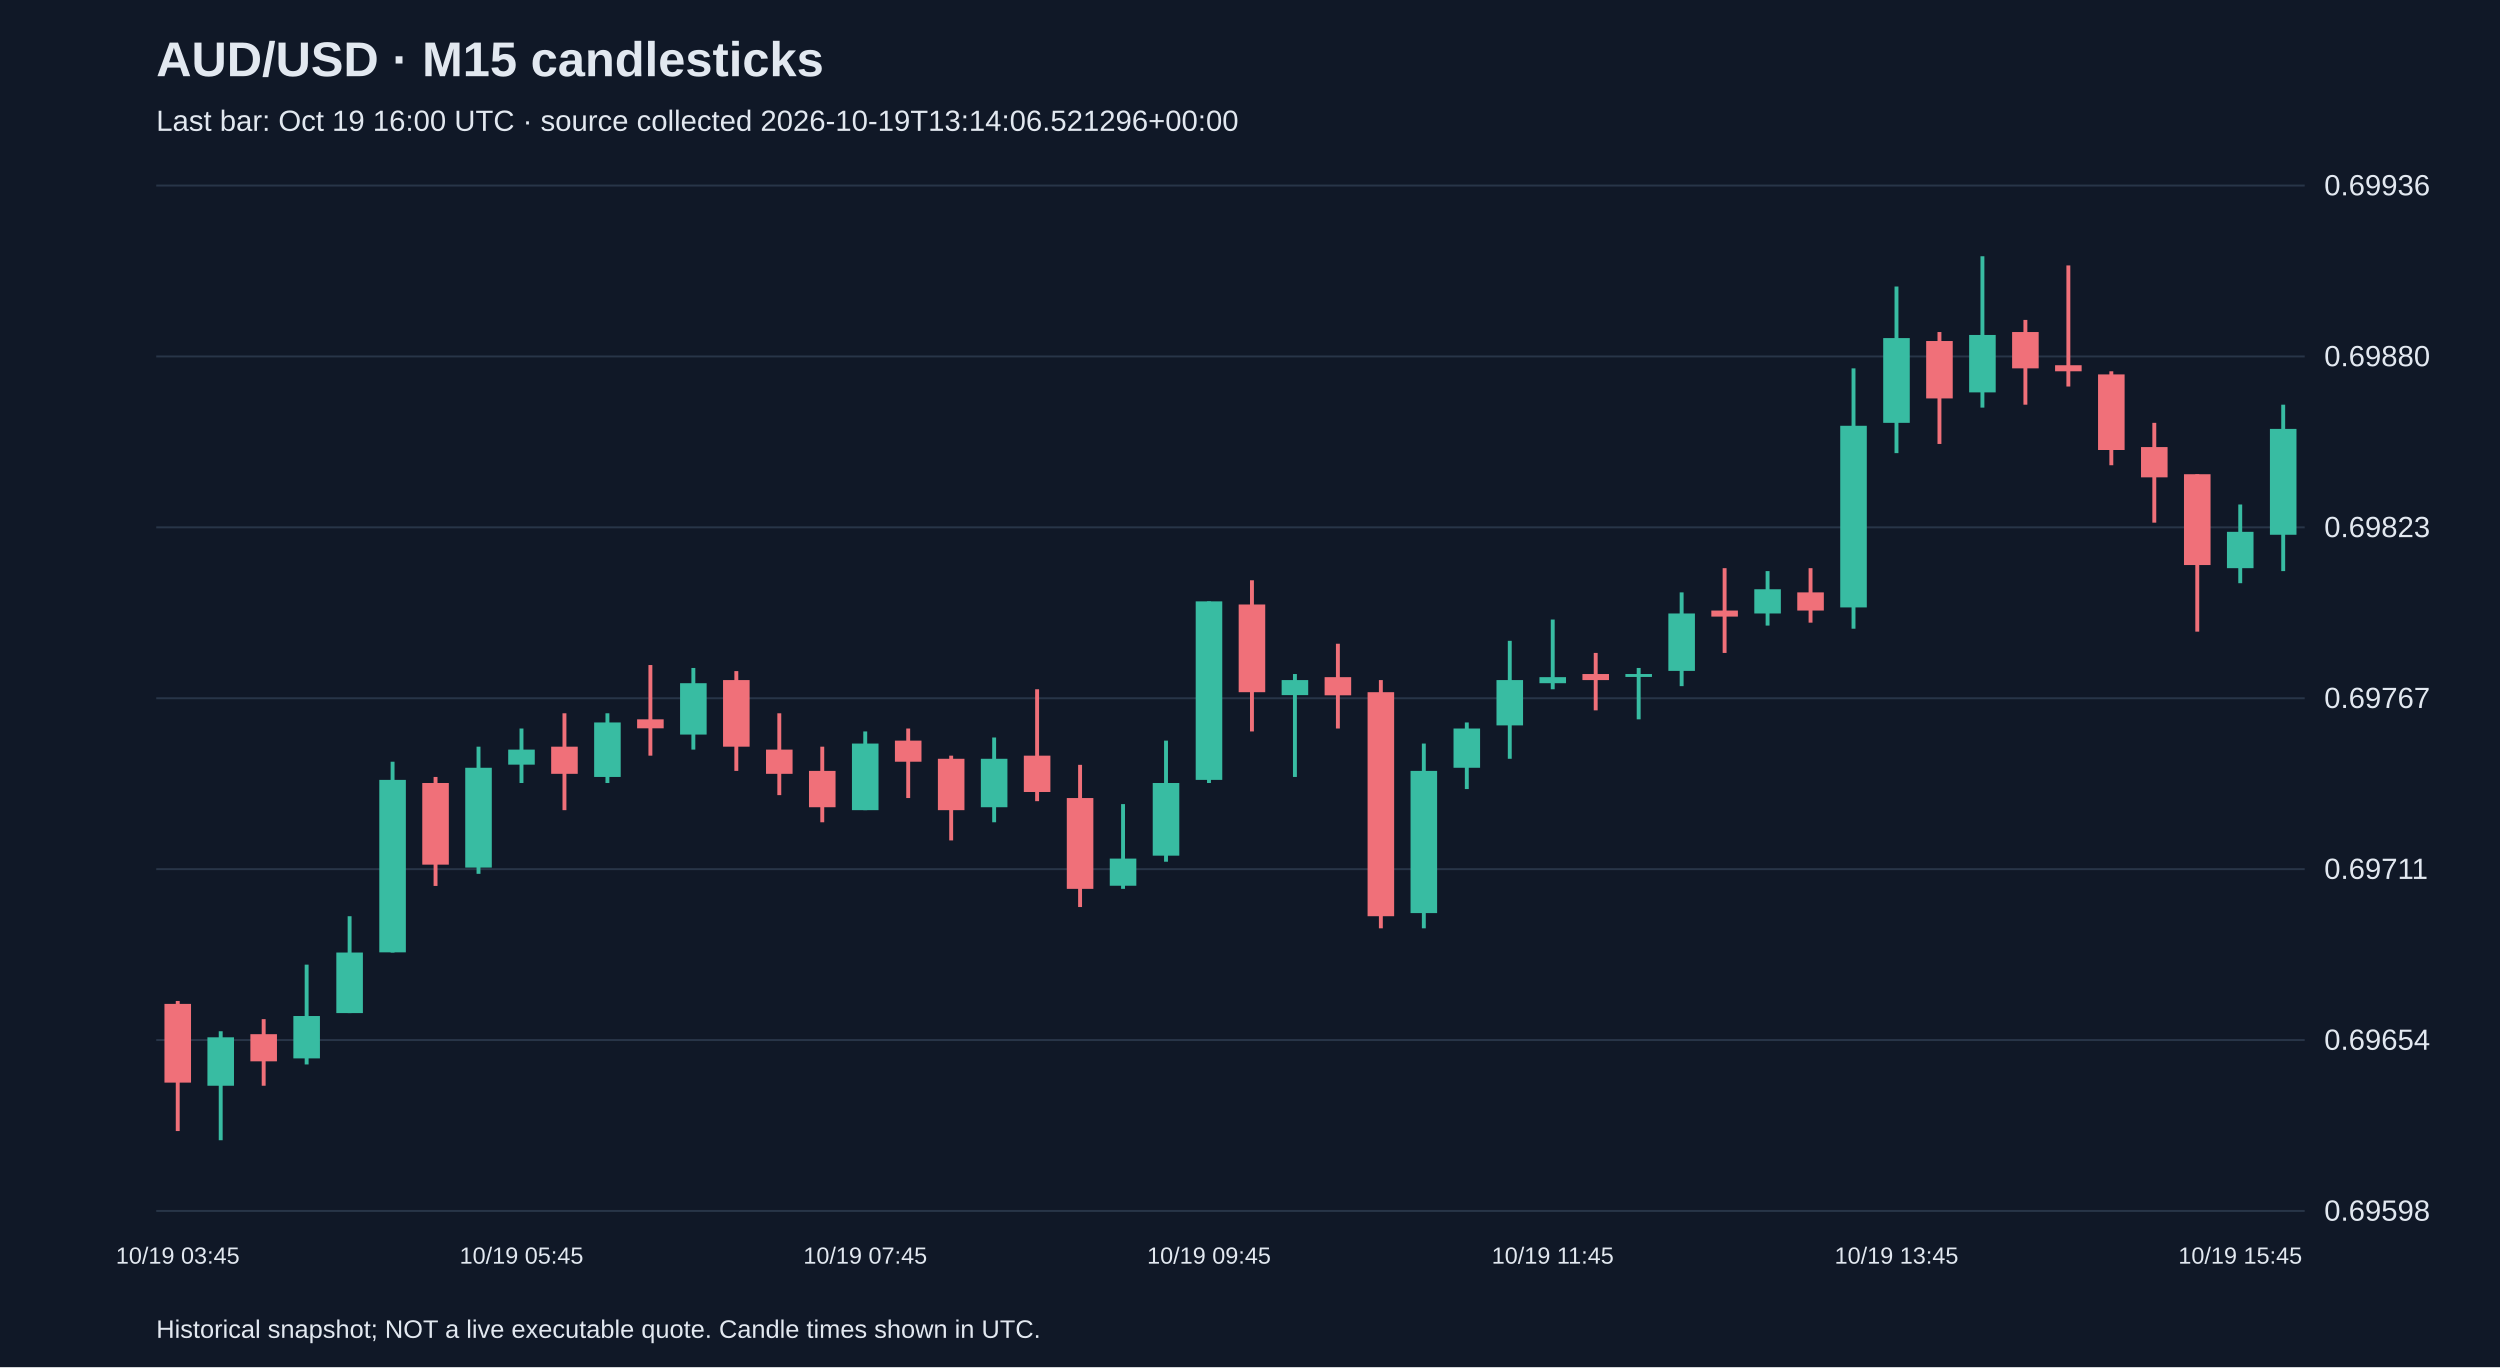
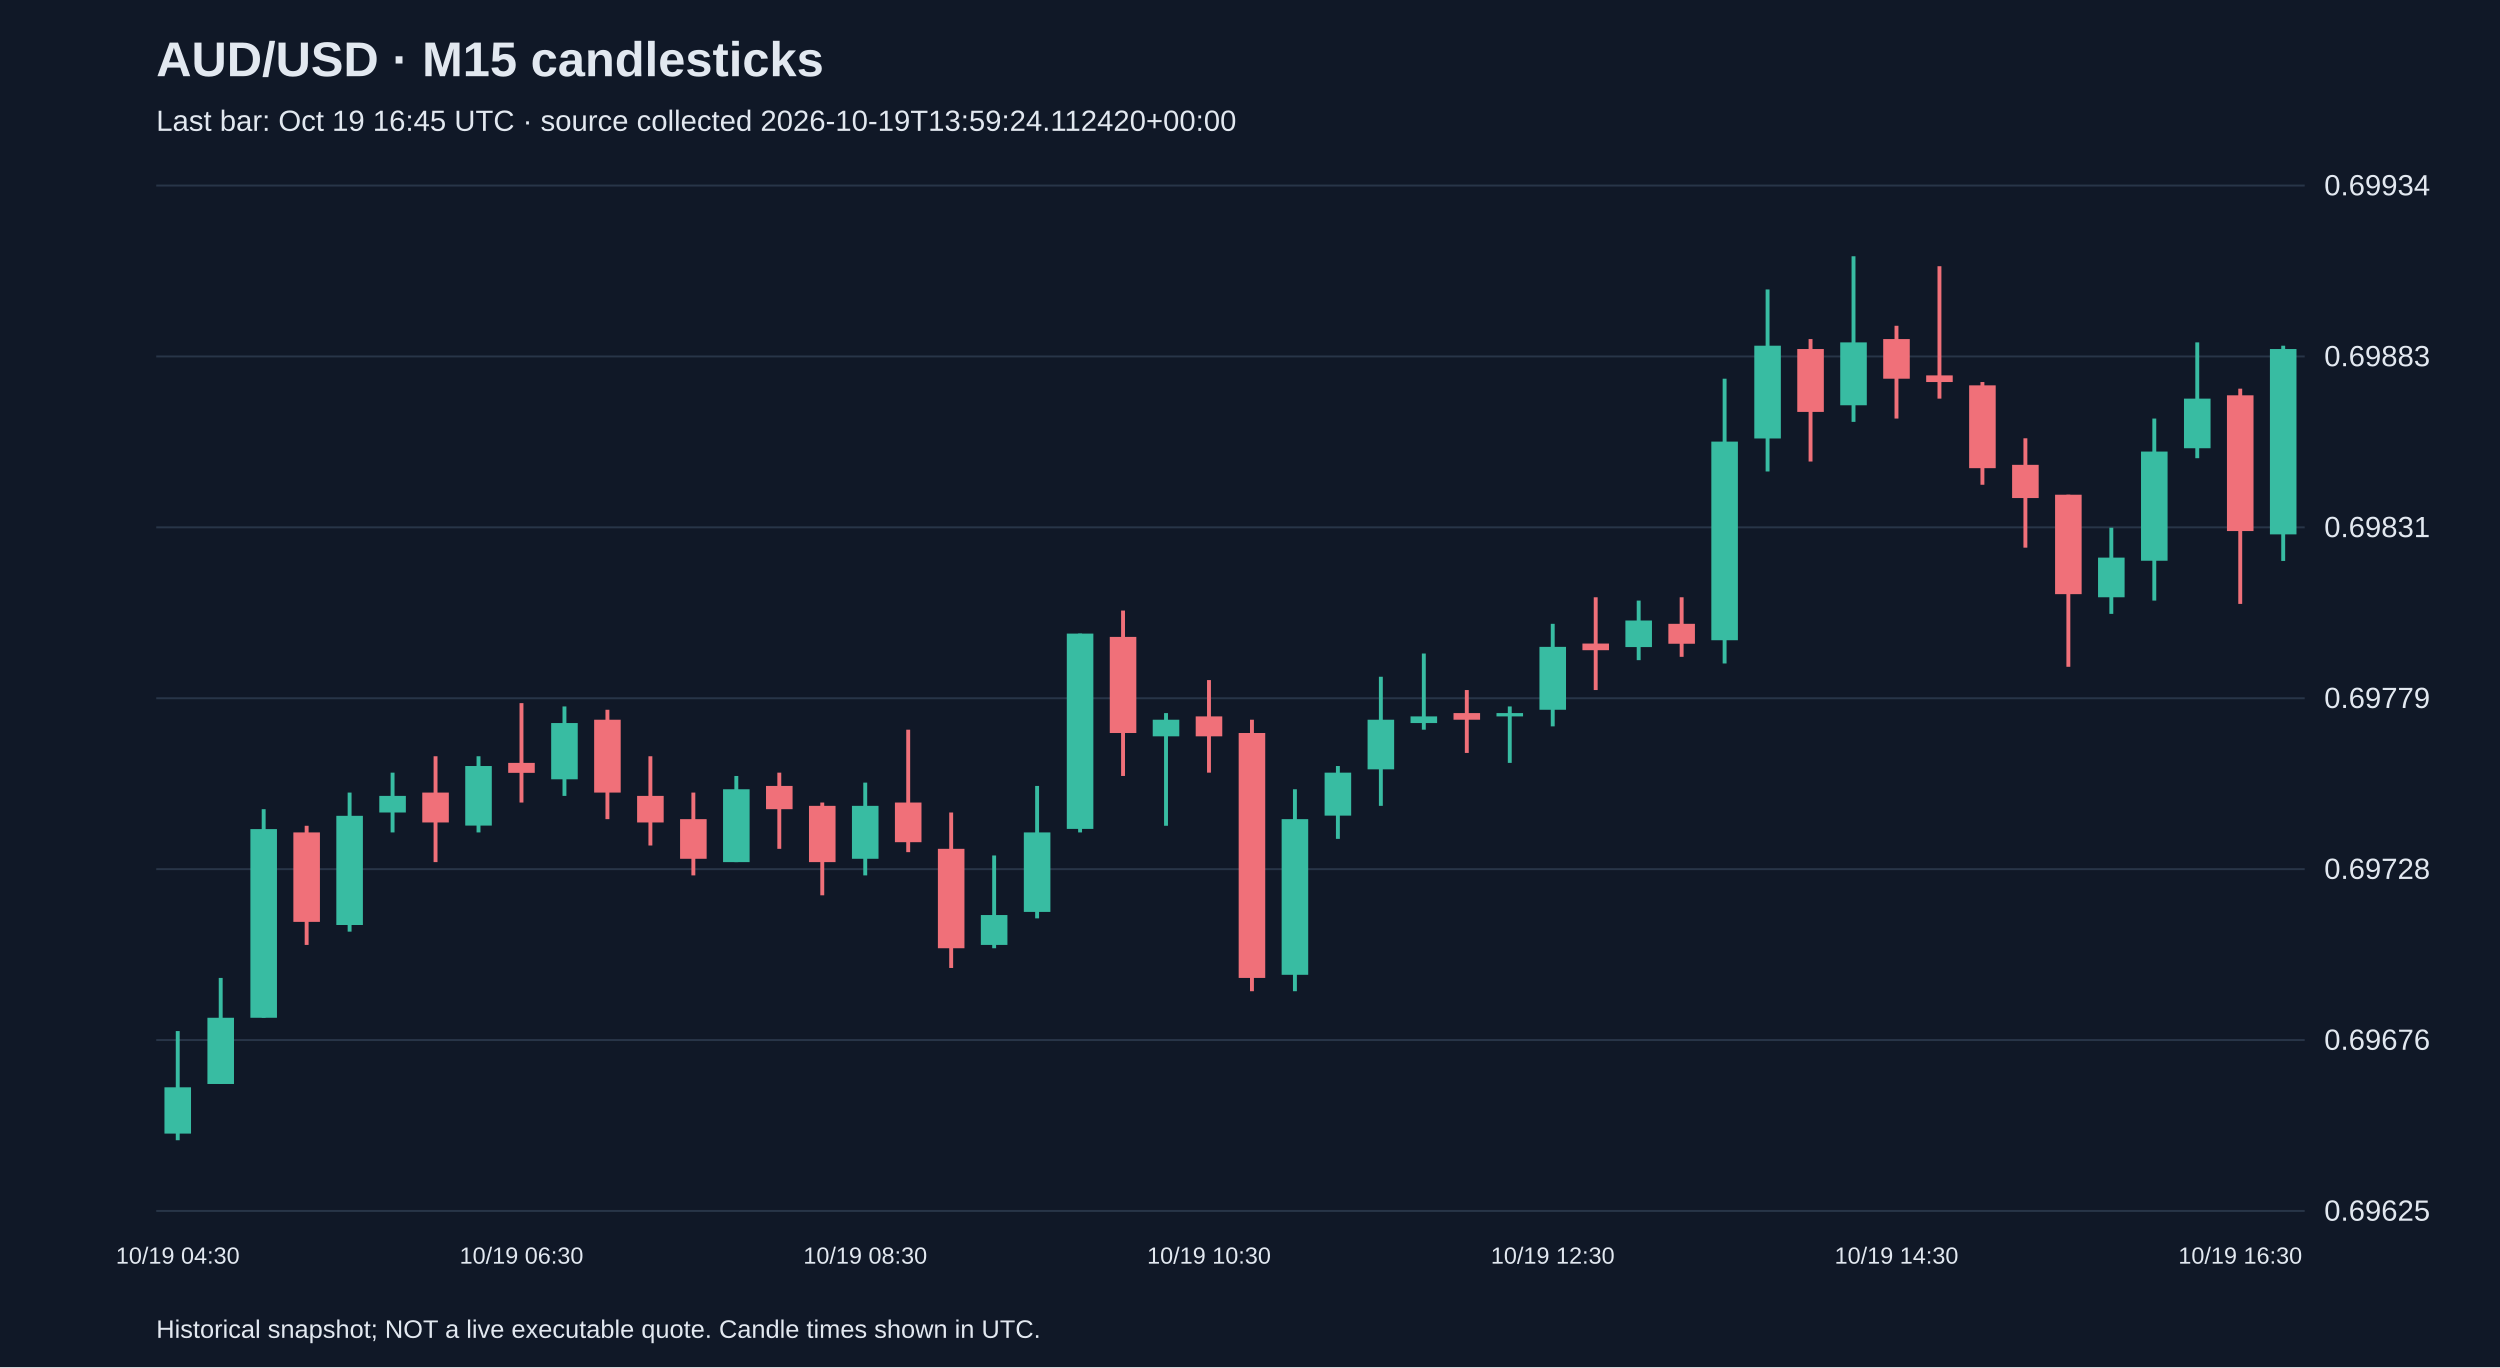
<svg xmlns="http://www.w3.org/2000/svg" viewBox="0 0 1280 700">
  <rect width="100%" height="100%" fill="#101827" />
  <style>text{font-family:Arial,sans-serif;fill:#e2e8f0}</style>
  <text x="80" y="39" font-size="25" font-weight="bold">AUD/USD · M15 candlesticks</text>
-   <text x="80" y="67" font-size="15" fill="#a6b1c5">Last bar: Oct 19 16:00 UTC · source collected 2026-10-19T13:14:06.521296+00:00</text>
+   <text x="80" y="67" font-size="15" fill="#a6b1c5">Last bar: Oct 19 16:45 UTC · source collected 2026-10-19T13:59:24.112420+00:00</text>
  <line x1="80" y1="620.0" x2="1180" y2="620.0" stroke="#283548" />
-   <text x="1190" y="625.0" font-size="15">0.69598</text>
+   <text x="1190" y="625.0" font-size="15">0.69625</text>
  <line x1="80" y1="532.5" x2="1180" y2="532.5" stroke="#283548" />
-   <text x="1190" y="537.5" font-size="15">0.69654</text>
+   <text x="1190" y="537.5" font-size="15">0.69676</text>
  <line x1="80" y1="445.0" x2="1180" y2="445.0" stroke="#283548" />
-   <text x="1190" y="450.0" font-size="15">0.69711</text>
+   <text x="1190" y="450.0" font-size="15">0.69728</text>
  <line x1="80" y1="357.5" x2="1180" y2="357.5" stroke="#283548" />
-   <text x="1190" y="362.5" font-size="15">0.69767</text>
+   <text x="1190" y="362.5" font-size="15">0.69779</text>
  <line x1="80" y1="270.0" x2="1180" y2="270.0" stroke="#283548" />
-   <text x="1190" y="275.0" font-size="15">0.69823</text>
+   <text x="1190" y="275.0" font-size="15">0.69831</text>
  <line x1="80" y1="182.5" x2="1180" y2="182.5" stroke="#283548" />
-   <text x="1190" y="187.5" font-size="15">0.69880</text>
+   <text x="1190" y="187.5" font-size="15">0.69883</text>
  <line x1="80" y1="95.0" x2="1180" y2="95.0" stroke="#283548" />
-   <text x="1190" y="100.0" font-size="15">0.69936</text>
-   <line x1="91.0" y1="512.5" x2="91.0" y2="579.1" stroke="#f07079" stroke-width="2" />
-   <rect x="84.2" y="514.0" width="13.6" height="40.3" fill="#f07079" />
-   <text x="91.0" y="647" text-anchor="middle" font-size="12">10/19 03:45</text>
-   <line x1="113.0" y1="528.0" x2="113.0" y2="583.8" stroke="#38bca2" stroke-width="2" />
-   <rect x="106.2" y="531.1" width="13.6" height="24.8" fill="#38bca2" />
-   <line x1="135.0" y1="521.8" x2="135.0" y2="555.9" stroke="#f07079" stroke-width="2" />
-   <rect x="128.2" y="529.5" width="13.6" height="13.9" fill="#f07079" />
-   <line x1="157.0" y1="493.9" x2="157.0" y2="545.0" stroke="#38bca2" stroke-width="2" />
-   <rect x="150.2" y="520.2" width="13.6" height="21.7" fill="#38bca2" />
-   <line x1="179.0" y1="469.1" x2="179.0" y2="518.7" stroke="#38bca2" stroke-width="2" />
-   <rect x="172.2" y="487.7" width="13.6" height="31.0" fill="#38bca2" />
-   <line x1="201.0" y1="390.0" x2="201.0" y2="487.7" stroke="#38bca2" stroke-width="2" />
-   <rect x="194.2" y="399.3" width="13.6" height="88.3" fill="#38bca2" />
-   <line x1="223.0" y1="397.8" x2="223.0" y2="453.6" stroke="#f07079" stroke-width="2" />
-   <rect x="216.2" y="400.9" width="13.6" height="41.8" fill="#f07079" />
-   <line x1="245.0" y1="382.3" x2="245.0" y2="447.4" stroke="#38bca2" stroke-width="2" />
-   <rect x="238.2" y="393.1" width="13.6" height="51.1" fill="#38bca2" />
-   <line x1="267.0" y1="373.0" x2="267.0" y2="400.9" stroke="#38bca2" stroke-width="2" />
-   <rect x="260.2" y="383.8" width="13.6" height="7.7" fill="#38bca2" />
-   <text x="267.0" y="647" text-anchor="middle" font-size="12">10/19 05:45</text>
-   <line x1="289.0" y1="365.2" x2="289.0" y2="414.8" stroke="#f07079" stroke-width="2" />
-   <rect x="282.2" y="382.3" width="13.6" height="13.9" fill="#f07079" />
-   <line x1="311.0" y1="365.2" x2="311.0" y2="400.9" stroke="#38bca2" stroke-width="2" />
-   <rect x="304.2" y="369.9" width="13.6" height="27.9" fill="#38bca2" />
-   <line x1="333.0" y1="340.5" x2="333.0" y2="386.9" stroke="#f07079" stroke-width="2" />
-   <rect x="326.2" y="368.3" width="13.6" height="4.6" fill="#f07079" />
-   <line x1="355.0" y1="342.0" x2="355.0" y2="383.8" stroke="#38bca2" stroke-width="2" />
-   <rect x="348.2" y="349.8" width="13.6" height="26.3" fill="#38bca2" />
-   <line x1="377.0" y1="343.6" x2="377.0" y2="394.7" stroke="#f07079" stroke-width="2" />
-   <rect x="370.2" y="348.2" width="13.6" height="34.1" fill="#f07079" />
-   <line x1="399.0" y1="365.2" x2="399.0" y2="407.1" stroke="#f07079" stroke-width="2" />
-   <rect x="392.2" y="383.8" width="13.6" height="12.4" fill="#f07079" />
-   <line x1="421.0" y1="382.3" x2="421.0" y2="421.0" stroke="#f07079" stroke-width="2" />
-   <rect x="414.2" y="394.7" width="13.6" height="18.6" fill="#f07079" />
-   <line x1="443.0" y1="374.5" x2="443.0" y2="414.8" stroke="#38bca2" stroke-width="2" />
-   <rect x="436.2" y="380.7" width="13.6" height="34.1" fill="#38bca2" />
-   <text x="443.0" y="647" text-anchor="middle" font-size="12">10/19 07:45</text>
-   <line x1="465.0" y1="373.0" x2="465.0" y2="408.6" stroke="#f07079" stroke-width="2" />
-   <rect x="458.2" y="379.2" width="13.6" height="10.8" fill="#f07079" />
-   <line x1="487.0" y1="386.9" x2="487.0" y2="430.3" stroke="#f07079" stroke-width="2" />
-   <rect x="480.2" y="388.5" width="13.6" height="26.3" fill="#f07079" />
-   <line x1="509.0" y1="377.6" x2="509.0" y2="421.0" stroke="#38bca2" stroke-width="2" />
-   <rect x="502.2" y="388.5" width="13.6" height="24.8" fill="#38bca2" />
-   <line x1="531.0" y1="352.9" x2="531.0" y2="410.2" stroke="#f07079" stroke-width="2" />
-   <rect x="524.2" y="386.9" width="13.6" height="18.6" fill="#f07079" />
-   <line x1="553.0" y1="391.6" x2="553.0" y2="464.4" stroke="#f07079" stroke-width="2" />
-   <rect x="546.2" y="408.6" width="13.6" height="46.5" fill="#f07079" />
-   <line x1="575.0" y1="411.7" x2="575.0" y2="455.1" stroke="#38bca2" stroke-width="2" />
-   <rect x="568.2" y="439.6" width="13.6" height="13.9" fill="#38bca2" />
-   <line x1="597.0" y1="379.2" x2="597.0" y2="441.2" stroke="#38bca2" stroke-width="2" />
-   <rect x="590.2" y="400.9" width="13.6" height="37.2" fill="#38bca2" />
-   <line x1="619.0" y1="307.9" x2="619.0" y2="400.9" stroke="#38bca2" stroke-width="2" />
-   <rect x="612.2" y="307.9" width="13.6" height="91.4" fill="#38bca2" />
-   <text x="619.0" y="647" text-anchor="middle" font-size="12">10/19 09:45</text>
-   <line x1="641.0" y1="297.1" x2="641.0" y2="374.5" stroke="#f07079" stroke-width="2" />
-   <rect x="634.2" y="309.5" width="13.6" height="44.9" fill="#f07079" />
-   <line x1="663.0" y1="345.1" x2="663.0" y2="397.8" stroke="#38bca2" stroke-width="2" />
-   <rect x="656.2" y="348.2" width="13.6" height="7.7" fill="#38bca2" />
-   <line x1="685.0" y1="329.6" x2="685.0" y2="373.0" stroke="#f07079" stroke-width="2" />
-   <rect x="678.2" y="346.7" width="13.6" height="9.3" fill="#f07079" />
-   <line x1="707.0" y1="348.2" x2="707.0" y2="475.3" stroke="#f07079" stroke-width="2" />
-   <rect x="700.2" y="354.4" width="13.6" height="114.7" fill="#f07079" />
-   <line x1="729.0" y1="380.7" x2="729.0" y2="475.3" stroke="#38bca2" stroke-width="2" />
-   <rect x="722.2" y="394.7" width="13.6" height="72.8" fill="#38bca2" />
-   <line x1="751.0" y1="369.9" x2="751.0" y2="404.0" stroke="#38bca2" stroke-width="2" />
-   <rect x="744.2" y="373.0" width="13.6" height="20.1" fill="#38bca2" />
-   <line x1="773.0" y1="328.1" x2="773.0" y2="388.5" stroke="#38bca2" stroke-width="2" />
-   <rect x="766.2" y="348.2" width="13.6" height="23.2" fill="#38bca2" />
-   <line x1="795.0" y1="317.2" x2="795.0" y2="352.9" stroke="#38bca2" stroke-width="2" />
-   <rect x="788.2" y="346.7" width="13.6" height="3.1" fill="#38bca2" />
-   <text x="795.0" y="647" text-anchor="middle" font-size="12">10/19 11:45</text>
-   <line x1="817.0" y1="334.3" x2="817.0" y2="363.7" stroke="#f07079" stroke-width="2" />
-   <rect x="810.2" y="345.1" width="13.6" height="3.1" fill="#f07079" />
-   <line x1="839.0" y1="342.0" x2="839.0" y2="368.3" stroke="#38bca2" stroke-width="2" />
-   <rect x="832.2" y="345.1" width="13.6" height="1.5" fill="#38bca2" />
-   <line x1="861.0" y1="303.3" x2="861.0" y2="351.3" stroke="#38bca2" stroke-width="2" />
-   <rect x="854.2" y="314.1" width="13.6" height="29.4" fill="#38bca2" />
-   <line x1="883.0" y1="290.9" x2="883.0" y2="334.3" stroke="#f07079" stroke-width="2" />
-   <rect x="876.2" y="312.6" width="13.6" height="3.1" fill="#f07079" />
-   <line x1="905.0" y1="292.4" x2="905.0" y2="320.3" stroke="#38bca2" stroke-width="2" />
-   <rect x="898.2" y="301.7" width="13.6" height="12.4" fill="#38bca2" />
-   <line x1="927.0" y1="290.9" x2="927.0" y2="318.8" stroke="#f07079" stroke-width="2" />
-   <rect x="920.2" y="303.3" width="13.6" height="9.3" fill="#f07079" />
-   <line x1="949.0" y1="188.6" x2="949.0" y2="321.9" stroke="#38bca2" stroke-width="2" />
-   <rect x="942.2" y="218.0" width="13.6" height="93.0" fill="#38bca2" />
-   <line x1="971.0" y1="146.7" x2="971.0" y2="232.0" stroke="#38bca2" stroke-width="2" />
-   <rect x="964.2" y="173.1" width="13.6" height="43.4" fill="#38bca2" />
-   <text x="971.0" y="647" text-anchor="middle" font-size="12">10/19 13:45</text>
-   <line x1="993.0" y1="170.0" x2="993.0" y2="227.3" stroke="#f07079" stroke-width="2" />
-   <rect x="986.2" y="174.6" width="13.6" height="29.4" fill="#f07079" />
-   <line x1="1015.0" y1="131.2" x2="1015.0" y2="208.7" stroke="#38bca2" stroke-width="2" />
-   <rect x="1008.2" y="171.5" width="13.6" height="29.4" fill="#38bca2" />
-   <line x1="1037.0" y1="163.8" x2="1037.0" y2="207.2" stroke="#f07079" stroke-width="2" />
-   <rect x="1030.2" y="170.0" width="13.6" height="18.6" fill="#f07079" />
-   <line x1="1059.0" y1="135.9" x2="1059.0" y2="197.9" stroke="#f07079" stroke-width="2" />
-   <rect x="1052.2" y="187.0" width="13.6" height="3.1" fill="#f07079" />
-   <line x1="1081.0" y1="190.1" x2="1081.0" y2="238.2" stroke="#f07079" stroke-width="2" />
-   <rect x="1074.2" y="191.7" width="13.6" height="38.7" fill="#f07079" />
-   <line x1="1103.0" y1="216.5" x2="1103.0" y2="267.6" stroke="#f07079" stroke-width="2" />
-   <rect x="1096.2" y="228.9" width="13.6" height="15.5" fill="#f07079" />
-   <line x1="1125.0" y1="242.8" x2="1125.0" y2="323.4" stroke="#f07079" stroke-width="2" />
-   <rect x="1118.2" y="242.8" width="13.6" height="46.5" fill="#f07079" />
-   <line x1="1147.0" y1="258.3" x2="1147.0" y2="298.6" stroke="#38bca2" stroke-width="2" />
-   <rect x="1140.2" y="272.3" width="13.6" height="18.6" fill="#38bca2" />
-   <text x="1147.0" y="647" text-anchor="middle" font-size="12">10/19 15:45</text>
-   <line x1="1169.0" y1="207.2" x2="1169.0" y2="292.4" stroke="#38bca2" stroke-width="2" />
-   <rect x="1162.2" y="219.6" width="13.6" height="54.2" fill="#38bca2" />
+   <text x="1190" y="100.0" font-size="15">0.69934</text>
+   <line x1="91.0" y1="527.9" x2="91.0" y2="583.8" stroke="#38bca2" stroke-width="2" />
+   <rect x="84.2" y="556.7" width="13.6" height="23.7" fill="#38bca2" />
+   <text x="91.0" y="647" text-anchor="middle" font-size="12">10/19 04:30</text>
+   <line x1="113.0" y1="500.7" x2="113.0" y2="555.0" stroke="#38bca2" stroke-width="2" />
+   <rect x="106.2" y="521.1" width="13.6" height="33.9" fill="#38bca2" />
+   <line x1="135.0" y1="414.3" x2="135.0" y2="521.1" stroke="#38bca2" stroke-width="2" />
+   <rect x="128.2" y="424.5" width="13.6" height="96.6" fill="#38bca2" />
+   <line x1="157.0" y1="422.8" x2="157.0" y2="483.8" stroke="#f07079" stroke-width="2" />
+   <rect x="150.2" y="426.2" width="13.6" height="45.8" fill="#f07079" />
+   <line x1="179.0" y1="405.8" x2="179.0" y2="477.0" stroke="#38bca2" stroke-width="2" />
+   <rect x="172.2" y="417.7" width="13.6" height="55.9" fill="#38bca2" />
+   <line x1="201.0" y1="395.6" x2="201.0" y2="426.2" stroke="#38bca2" stroke-width="2" />
+   <rect x="194.2" y="407.5" width="13.6" height="8.5" fill="#38bca2" />
+   <line x1="223.0" y1="387.2" x2="223.0" y2="441.4" stroke="#f07079" stroke-width="2" />
+   <rect x="216.2" y="405.8" width="13.6" height="15.3" fill="#f07079" />
+   <line x1="245.0" y1="387.2" x2="245.0" y2="426.2" stroke="#38bca2" stroke-width="2" />
+   <rect x="238.2" y="392.2" width="13.6" height="30.5" fill="#38bca2" />
+   <line x1="267.0" y1="360.0" x2="267.0" y2="410.9" stroke="#f07079" stroke-width="2" />
+   <rect x="260.2" y="390.6" width="13.6" height="5.1" fill="#f07079" />
+   <text x="267.0" y="647" text-anchor="middle" font-size="12">10/19 06:30</text>
+   <line x1="289.0" y1="361.7" x2="289.0" y2="407.5" stroke="#38bca2" stroke-width="2" />
+   <rect x="282.2" y="370.2" width="13.6" height="28.8" fill="#38bca2" />
+   <line x1="311.0" y1="363.4" x2="311.0" y2="419.4" stroke="#f07079" stroke-width="2" />
+   <rect x="304.2" y="368.5" width="13.6" height="37.3" fill="#f07079" />
+   <line x1="333.0" y1="387.2" x2="333.0" y2="432.9" stroke="#f07079" stroke-width="2" />
+   <rect x="326.2" y="407.5" width="13.6" height="13.6" fill="#f07079" />
+   <line x1="355.0" y1="405.8" x2="355.0" y2="448.2" stroke="#f07079" stroke-width="2" />
+   <rect x="348.2" y="419.4" width="13.6" height="20.3" fill="#f07079" />
+   <line x1="377.0" y1="397.3" x2="377.0" y2="441.4" stroke="#38bca2" stroke-width="2" />
+   <rect x="370.2" y="404.1" width="13.6" height="37.3" fill="#38bca2" />
+   <line x1="399.0" y1="395.6" x2="399.0" y2="434.6" stroke="#f07079" stroke-width="2" />
+   <rect x="392.2" y="402.4" width="13.6" height="11.9" fill="#f07079" />
+   <line x1="421.0" y1="410.9" x2="421.0" y2="458.4" stroke="#f07079" stroke-width="2" />
+   <rect x="414.2" y="412.6" width="13.6" height="28.8" fill="#f07079" />
+   <line x1="443.0" y1="400.7" x2="443.0" y2="448.2" stroke="#38bca2" stroke-width="2" />
+   <rect x="436.2" y="412.6" width="13.6" height="27.1" fill="#38bca2" />
+   <text x="443.0" y="647" text-anchor="middle" font-size="12">10/19 08:30</text>
+   <line x1="465.0" y1="373.6" x2="465.0" y2="436.3" stroke="#f07079" stroke-width="2" />
+   <rect x="458.2" y="410.9" width="13.6" height="20.3" fill="#f07079" />
+   <line x1="487.0" y1="416.0" x2="487.0" y2="495.6" stroke="#f07079" stroke-width="2" />
+   <rect x="480.2" y="434.6" width="13.6" height="50.9" fill="#f07079" />
+   <line x1="509.0" y1="438.0" x2="509.0" y2="485.5" stroke="#38bca2" stroke-width="2" />
+   <rect x="502.2" y="468.5" width="13.6" height="15.3" fill="#38bca2" />
+   <line x1="531.0" y1="402.4" x2="531.0" y2="470.2" stroke="#38bca2" stroke-width="2" />
+   <rect x="524.2" y="426.2" width="13.6" height="40.7" fill="#38bca2" />
+   <line x1="553.0" y1="324.4" x2="553.0" y2="426.2" stroke="#38bca2" stroke-width="2" />
+   <rect x="546.2" y="324.4" width="13.6" height="100.0" fill="#38bca2" />
+   <line x1="575.0" y1="312.6" x2="575.0" y2="397.3" stroke="#f07079" stroke-width="2" />
+   <rect x="568.2" y="326.1" width="13.6" height="49.2" fill="#f07079" />
+   <line x1="597.0" y1="365.1" x2="597.0" y2="422.8" stroke="#38bca2" stroke-width="2" />
+   <rect x="590.2" y="368.5" width="13.6" height="8.5" fill="#38bca2" />
+   <line x1="619.0" y1="348.2" x2="619.0" y2="395.6" stroke="#f07079" stroke-width="2" />
+   <rect x="612.2" y="366.8" width="13.6" height="10.2" fill="#f07079" />
+   <text x="619.0" y="647" text-anchor="middle" font-size="12">10/19 10:30</text>
+   <line x1="641.0" y1="368.5" x2="641.0" y2="507.5" stroke="#f07079" stroke-width="2" />
+   <rect x="634.2" y="375.3" width="13.6" height="125.4" fill="#f07079" />
+   <line x1="663.0" y1="404.1" x2="663.0" y2="507.5" stroke="#38bca2" stroke-width="2" />
+   <rect x="656.2" y="419.4" width="13.6" height="79.7" fill="#38bca2" />
+   <line x1="685.0" y1="392.2" x2="685.0" y2="429.5" stroke="#38bca2" stroke-width="2" />
+   <rect x="678.2" y="395.6" width="13.6" height="22.0" fill="#38bca2" />
+   <line x1="707.0" y1="346.5" x2="707.0" y2="412.6" stroke="#38bca2" stroke-width="2" />
+   <rect x="700.2" y="368.5" width="13.6" height="25.4" fill="#38bca2" />
+   <line x1="729.0" y1="334.6" x2="729.0" y2="373.6" stroke="#38bca2" stroke-width="2" />
+   <rect x="722.2" y="366.8" width="13.6" height="3.4" fill="#38bca2" />
+   <line x1="751.0" y1="353.3" x2="751.0" y2="385.5" stroke="#f07079" stroke-width="2" />
+   <rect x="744.2" y="365.1" width="13.6" height="3.4" fill="#f07079" />
+   <line x1="773.0" y1="361.7" x2="773.0" y2="390.6" stroke="#38bca2" stroke-width="2" />
+   <rect x="766.2" y="365.1" width="13.6" height="1.7" fill="#38bca2" />
+   <line x1="795.0" y1="319.4" x2="795.0" y2="371.9" stroke="#38bca2" stroke-width="2" />
+   <rect x="788.2" y="331.2" width="13.6" height="32.2" fill="#38bca2" />
+   <text x="795.0" y="647" text-anchor="middle" font-size="12">10/19 12:30</text>
+   <line x1="817.0" y1="305.8" x2="817.0" y2="353.3" stroke="#f07079" stroke-width="2" />
+   <rect x="810.2" y="329.5" width="13.6" height="3.4" fill="#f07079" />
+   <line x1="839.0" y1="307.5" x2="839.0" y2="338.0" stroke="#38bca2" stroke-width="2" />
+   <rect x="832.2" y="317.7" width="13.6" height="13.6" fill="#38bca2" />
+   <line x1="861.0" y1="305.8" x2="861.0" y2="336.3" stroke="#f07079" stroke-width="2" />
+   <rect x="854.2" y="319.4" width="13.6" height="10.2" fill="#f07079" />
+   <line x1="883.0" y1="193.9" x2="883.0" y2="339.7" stroke="#38bca2" stroke-width="2" />
+   <rect x="876.2" y="226.1" width="13.6" height="101.7" fill="#38bca2" />
+   <line x1="905.0" y1="148.2" x2="905.0" y2="241.4" stroke="#38bca2" stroke-width="2" />
+   <rect x="898.2" y="177.0" width="13.6" height="47.5" fill="#38bca2" />
+   <line x1="927.0" y1="173.6" x2="927.0" y2="236.3" stroke="#f07079" stroke-width="2" />
+   <rect x="920.2" y="178.7" width="13.6" height="32.2" fill="#f07079" />
+   <line x1="949.0" y1="131.2" x2="949.0" y2="216.0" stroke="#38bca2" stroke-width="2" />
+   <rect x="942.2" y="175.3" width="13.6" height="32.2" fill="#38bca2" />
+   <line x1="971.0" y1="166.8" x2="971.0" y2="214.3" stroke="#f07079" stroke-width="2" />
+   <rect x="964.2" y="173.6" width="13.6" height="20.3" fill="#f07079" />
+   <text x="971.0" y="647" text-anchor="middle" font-size="12">10/19 14:30</text>
+   <line x1="993.0" y1="136.3" x2="993.0" y2="204.1" stroke="#f07079" stroke-width="2" />
+   <rect x="986.2" y="192.2" width="13.6" height="3.4" fill="#f07079" />
+   <line x1="1015.0" y1="195.6" x2="1015.0" y2="248.2" stroke="#f07079" stroke-width="2" />
+   <rect x="1008.2" y="197.3" width="13.6" height="42.4" fill="#f07079" />
+   <line x1="1037.0" y1="224.4" x2="1037.0" y2="280.4" stroke="#f07079" stroke-width="2" />
+   <rect x="1030.2" y="238.0" width="13.6" height="17.0" fill="#f07079" />
+   <line x1="1059.0" y1="253.3" x2="1059.0" y2="341.4" stroke="#f07079" stroke-width="2" />
+   <rect x="1052.2" y="253.3" width="13.6" height="50.9" fill="#f07079" />
+   <line x1="1081.0" y1="270.2" x2="1081.0" y2="314.3" stroke="#38bca2" stroke-width="2" />
+   <rect x="1074.2" y="285.5" width="13.6" height="20.3" fill="#38bca2" />
+   <line x1="1103.0" y1="214.3" x2="1103.0" y2="307.5" stroke="#38bca2" stroke-width="2" />
+   <rect x="1096.2" y="231.2" width="13.6" height="55.9" fill="#38bca2" />
+   <line x1="1125.0" y1="175.3" x2="1125.0" y2="234.6" stroke="#38bca2" stroke-width="2" />
+   <rect x="1118.2" y="204.1" width="13.6" height="25.4" fill="#38bca2" />
+   <line x1="1147.0" y1="199.0" x2="1147.0" y2="309.2" stroke="#f07079" stroke-width="2" />
+   <rect x="1140.2" y="202.4" width="13.6" height="69.5" fill="#f07079" />
+   <text x="1147.0" y="647" text-anchor="middle" font-size="12">10/19 16:30</text>
+   <line x1="1169.0" y1="177.0" x2="1169.0" y2="287.2" stroke="#38bca2" stroke-width="2" />
+   <rect x="1162.2" y="178.7" width="13.6" height="94.9" fill="#38bca2" />
  <text x="80" y="685" font-size="13">Historical snapshot; NOT a live executable quote. Candle times shown in UTC.</text>
</svg>
